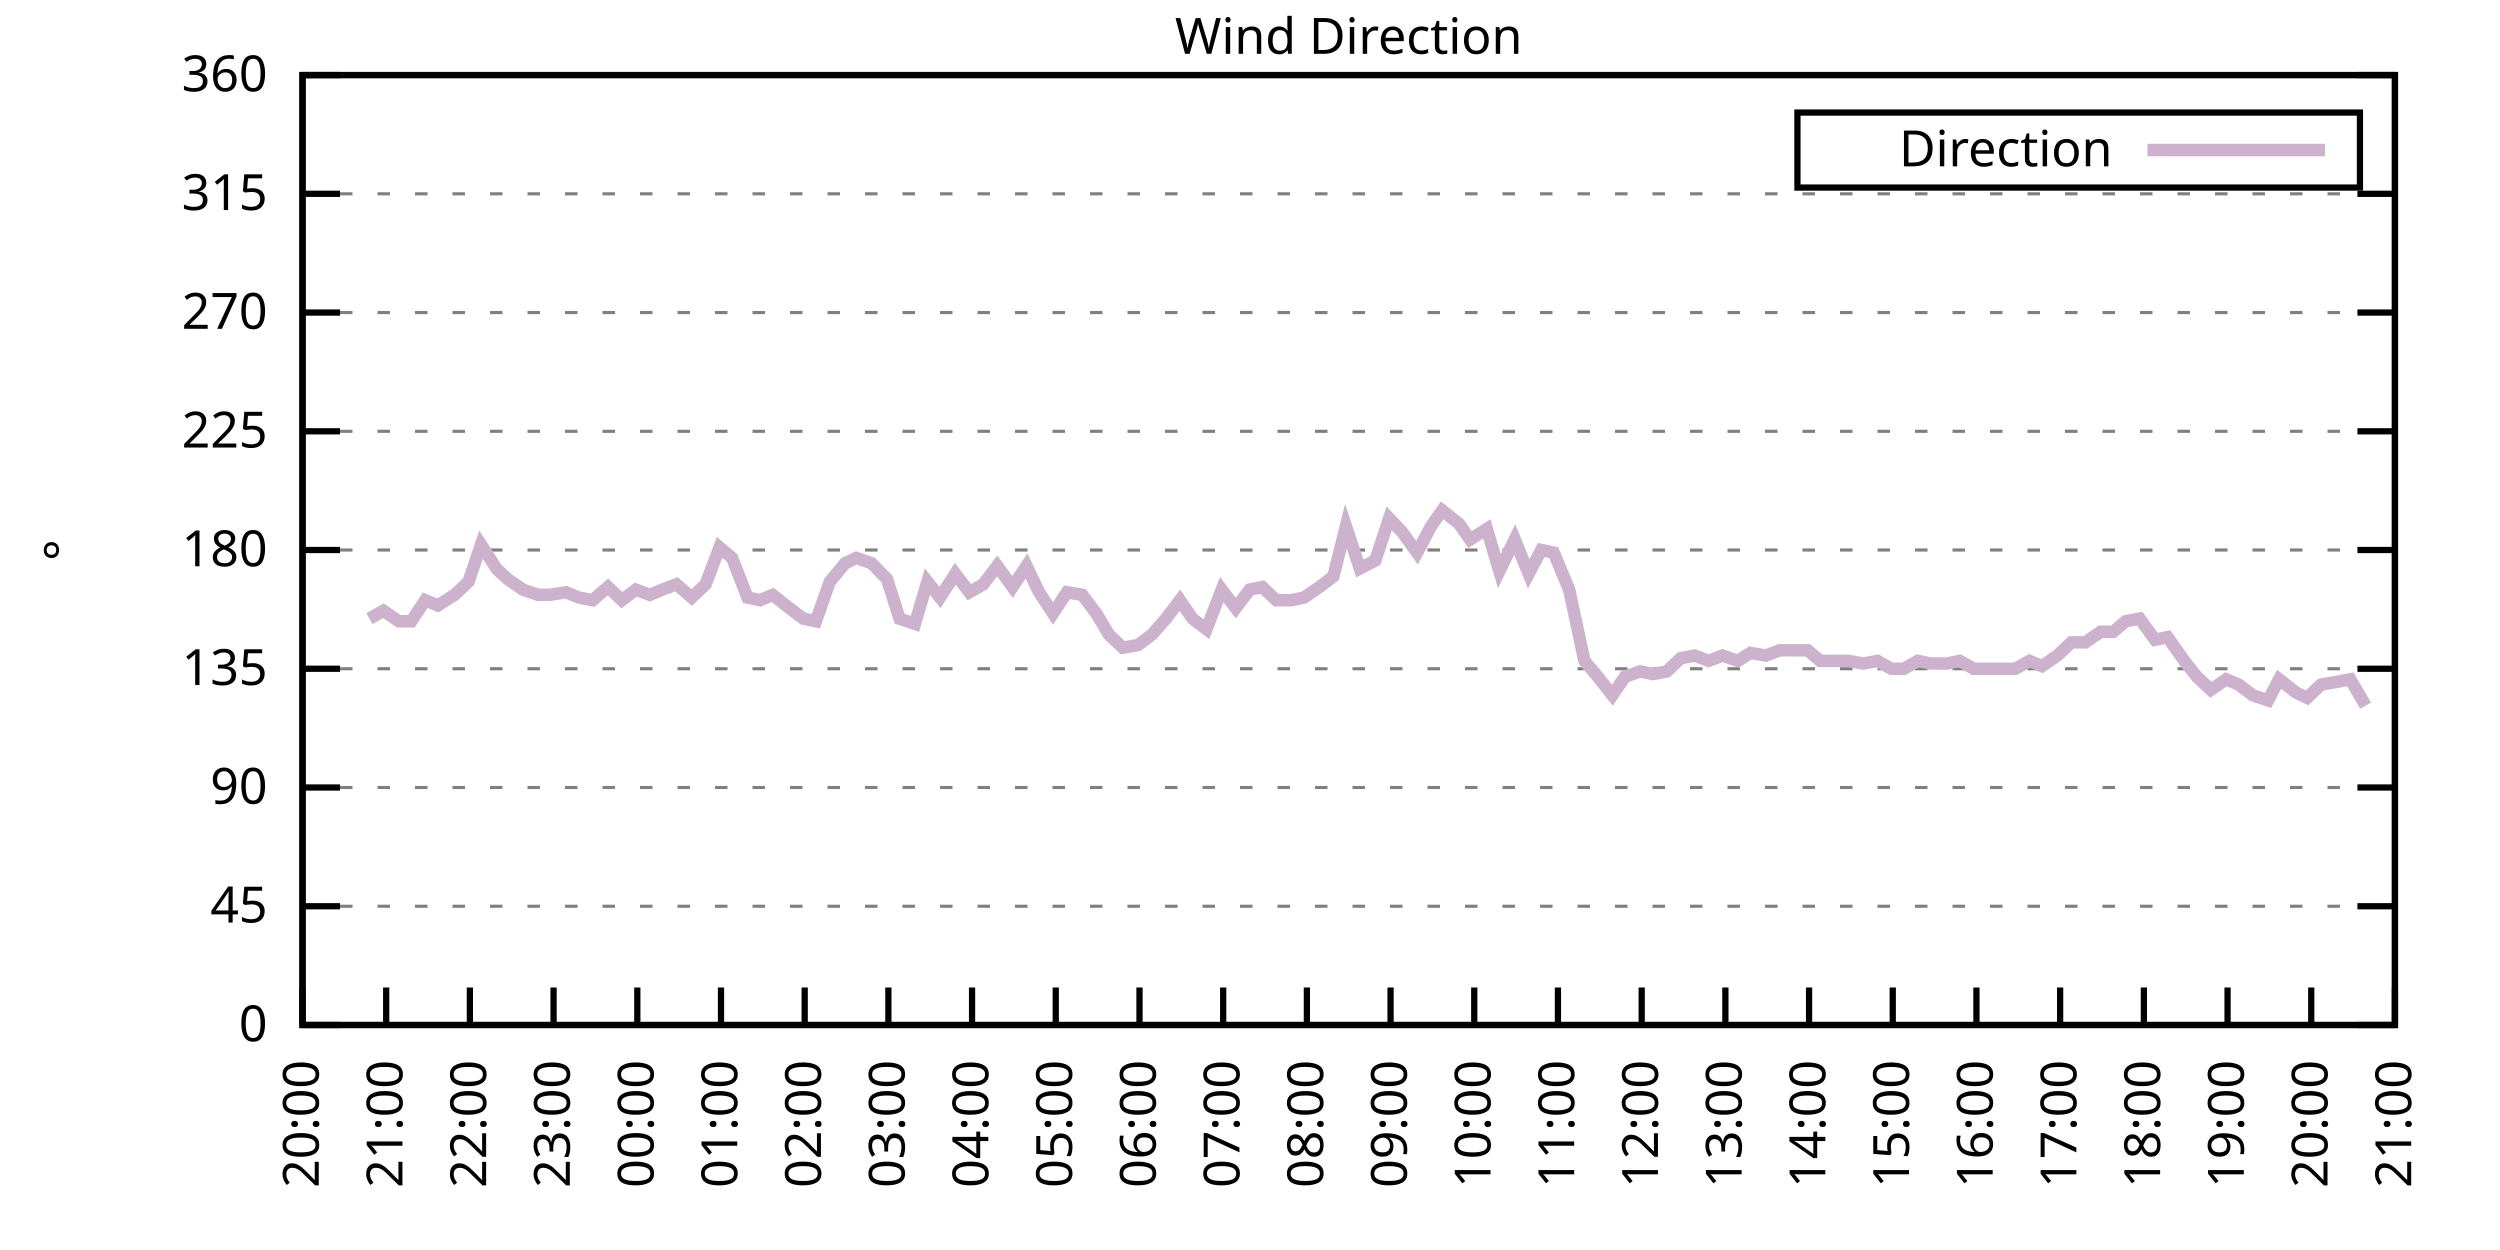
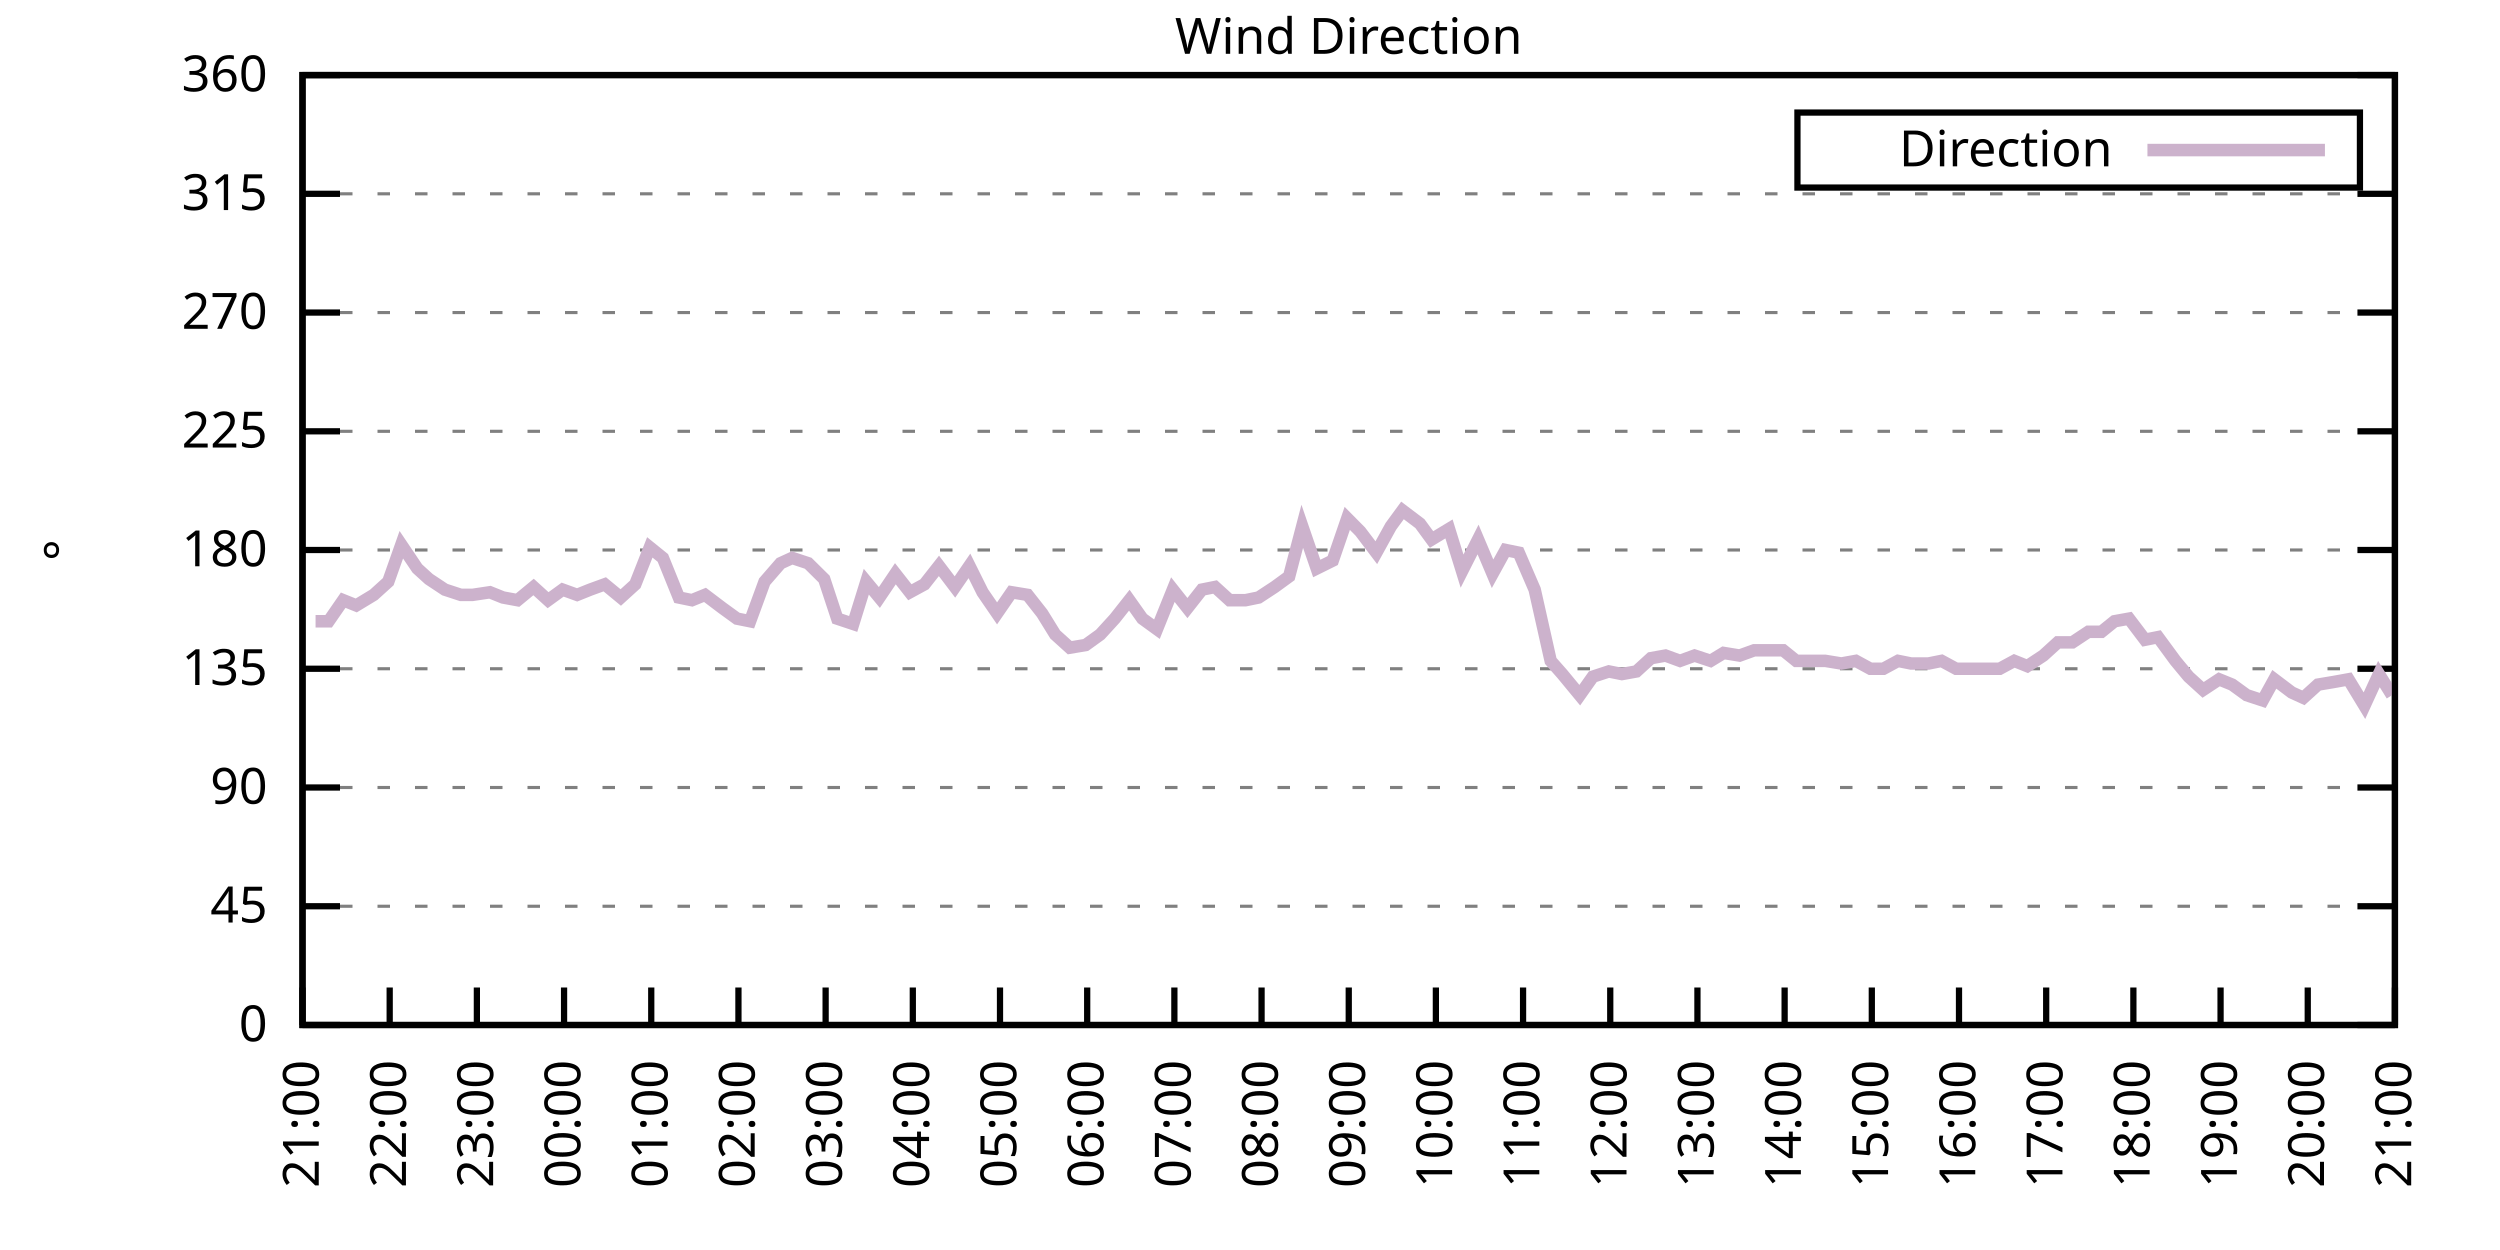
<svg xmlns="http://www.w3.org/2000/svg" xmlns:xlink="http://www.w3.org/1999/xlink" width="400" height="200" viewBox="0 0 400 200">
  <g id="gnuplot_canvas">
    <rect x="0" y="0" width="400" height="200" fill="none" />
    <defs>
      <circle id="gpDot" r="0.5" stroke-width="0.5" stroke="currentColor" />
      <path id="gpPt0" stroke-width="0.333" stroke="currentColor" d="M-1,0 h2 M0,-1 v2" />
      <path id="gpPt1" stroke-width="0.333" stroke="currentColor" d="M-1,-1 L1,1 M1,-1 L-1,1" />
      <path id="gpPt2" stroke-width="0.333" stroke="currentColor" d="M-1,0 L1,0 M0,-1 L0,1 M-1,-1 L1,1 M-1,1 L1,-1" />
      <rect id="gpPt3" stroke-width="0.333" stroke="currentColor" x="-1" y="-1" width="2" height="2" />
      <rect id="gpPt4" stroke-width="0.333" stroke="currentColor" fill="currentColor" x="-1" y="-1" width="2" height="2" />
      <circle id="gpPt5" stroke-width="0.333" stroke="currentColor" cx="0" cy="0" r="1" />
      <use xlink:href="#gpPt5" id="gpPt6" fill="currentColor" stroke="none" />
      <path id="gpPt7" stroke-width="0.333" stroke="currentColor" d="M0,-1.33 L-1.33,0.67 L1.33,0.67 z" />
      <use xlink:href="#gpPt7" id="gpPt8" fill="currentColor" stroke="none" />
      <use xlink:href="#gpPt7" id="gpPt9" stroke="currentColor" transform="rotate(180)" />
      <use xlink:href="#gpPt9" id="gpPt10" fill="currentColor" stroke="none" />
      <use xlink:href="#gpPt3" id="gpPt11" stroke="currentColor" transform="rotate(45)" />
      <use xlink:href="#gpPt11" id="gpPt12" fill="currentColor" stroke="none" />
      <path id="gpPt13" stroke-width="0.333" stroke="currentColor" d="M0,1.330 L1.265,0.411 L0.782,-1.067 L-0.782,-1.076 L-1.265,0.411 z" />
      <use xlink:href="#gpPt13" id="gpPt14" fill="currentColor" stroke="none" />
      <filter id="textbox" filterUnits="objectBoundingBox" x="0" y="0" height="1" width="1">
        <feFlood flood-color="white" flood-opacity="1" result="bgnd" />
        <feComposite in="SourceGraphic" in2="bgnd" operator="atop" />
      </filter>
      <filter id="greybox" filterUnits="objectBoundingBox" x="0" y="0" height="1" width="1">
        <feFlood flood-color="lightgrey" flood-opacity="1" result="grey" />
        <feComposite in="SourceGraphic" in2="grey" operator="atop" />
      </filter>
    </defs>
    <g fill="none" color="white" stroke="currentColor" stroke-width="1.00" stroke-linecap="butt" stroke-linejoin="miter">
</g>
    <g fill="none" color="black" stroke="currentColor" stroke-width="1.00" stroke-linecap="butt" stroke-linejoin="miter">
      <g stroke="none" shape-rendering="crispEdges">
        <polygon fill="rgb(255, 255, 255)" points="48.40,164.00 383.18,164.00 383.18,12.02 48.40,12.02 " />
      </g>
    </g>
    <g fill="none" color="black" stroke="currentColor" stroke-width="1.00" stroke-linecap="butt" stroke-linejoin="miter">
</g>
    <g fill="none" color="black" stroke="black" stroke-width="0.50" stroke-linecap="butt" stroke-linejoin="miter">
</g>
    <g fill="none" color="gray" stroke="currentColor" stroke-width="0.50" stroke-linecap="butt" stroke-linejoin="miter">
      <path stroke="gray" stroke-dasharray="2,4" class="gridline" d="M48.40,164.00 L383.19,164.00  " />
    </g>
    <g fill="none" color="gray" stroke="gray" stroke-width="1.00" stroke-linecap="butt" stroke-linejoin="miter">
</g>
    <g fill="none" color="black" stroke="currentColor" stroke-width="1.00" stroke-linecap="butt" stroke-linejoin="miter">
      <path stroke="black" d="M48.40,164.00 L54.40,164.00 M383.19,164.00 L377.19,164.00  " />
      <g transform="translate(42.80,166.60)" stroke="none" fill="black" font-family="Sans" font-size="8.00" text-anchor="end">
        <text>
          <tspan font-family="Sans"> 0</tspan>
        </text>
      </g>
    </g>
    <g fill="none" color="black" stroke="currentColor" stroke-width="1.00" stroke-linecap="butt" stroke-linejoin="miter">
</g>
    <g fill="none" color="black" stroke="black" stroke-width="0.50" stroke-linecap="butt" stroke-linejoin="miter">
</g>
    <g fill="none" color="gray" stroke="currentColor" stroke-width="0.50" stroke-linecap="butt" stroke-linejoin="miter">
      <path stroke="gray" stroke-dasharray="2,4" class="gridline" d="M48.40,145.00 L383.19,145.00  " />
    </g>
    <g fill="none" color="gray" stroke="gray" stroke-width="1.00" stroke-linecap="butt" stroke-linejoin="miter">
</g>
    <g fill="none" color="black" stroke="currentColor" stroke-width="1.00" stroke-linecap="butt" stroke-linejoin="miter">
      <path stroke="black" d="M48.40,145.00 L54.40,145.00 M383.19,145.00 L377.19,145.00  " />
      <g transform="translate(42.80,147.60)" stroke="none" fill="black" font-family="Sans" font-size="8.00" text-anchor="end">
        <text>
          <tspan font-family="Sans"> 45</tspan>
        </text>
      </g>
    </g>
    <g fill="none" color="black" stroke="currentColor" stroke-width="1.00" stroke-linecap="butt" stroke-linejoin="miter">
</g>
    <g fill="none" color="black" stroke="black" stroke-width="0.50" stroke-linecap="butt" stroke-linejoin="miter">
</g>
    <g fill="none" color="gray" stroke="currentColor" stroke-width="0.50" stroke-linecap="butt" stroke-linejoin="miter">
      <path stroke="gray" stroke-dasharray="2,4" class="gridline" d="M48.40,126.00 L383.19,126.00  " />
    </g>
    <g fill="none" color="gray" stroke="gray" stroke-width="1.00" stroke-linecap="butt" stroke-linejoin="miter">
</g>
    <g fill="none" color="black" stroke="currentColor" stroke-width="1.00" stroke-linecap="butt" stroke-linejoin="miter">
      <path stroke="black" d="M48.40,126.00 L54.40,126.00 M383.19,126.00 L377.19,126.00  " />
      <g transform="translate(42.80,128.60)" stroke="none" fill="black" font-family="Sans" font-size="8.00" text-anchor="end">
        <text>
          <tspan font-family="Sans"> 90</tspan>
        </text>
      </g>
    </g>
    <g fill="none" color="black" stroke="currentColor" stroke-width="1.00" stroke-linecap="butt" stroke-linejoin="miter">
</g>
    <g fill="none" color="black" stroke="black" stroke-width="0.50" stroke-linecap="butt" stroke-linejoin="miter">
</g>
    <g fill="none" color="gray" stroke="currentColor" stroke-width="0.50" stroke-linecap="butt" stroke-linejoin="miter">
      <path stroke="gray" stroke-dasharray="2,4" class="gridline" d="M48.40,107.00 L383.19,107.00  " />
    </g>
    <g fill="none" color="gray" stroke="gray" stroke-width="1.00" stroke-linecap="butt" stroke-linejoin="miter">
</g>
    <g fill="none" color="black" stroke="currentColor" stroke-width="1.00" stroke-linecap="butt" stroke-linejoin="miter">
      <path stroke="black" d="M48.40,107.00 L54.40,107.00 M383.19,107.00 L377.19,107.00  " />
      <g transform="translate(42.80,109.60)" stroke="none" fill="black" font-family="Sans" font-size="8.00" text-anchor="end">
        <text>
          <tspan font-family="Sans"> 135</tspan>
        </text>
      </g>
    </g>
    <g fill="none" color="black" stroke="currentColor" stroke-width="1.00" stroke-linecap="butt" stroke-linejoin="miter">
</g>
    <g fill="none" color="black" stroke="black" stroke-width="0.50" stroke-linecap="butt" stroke-linejoin="miter">
</g>
    <g fill="none" color="gray" stroke="currentColor" stroke-width="0.50" stroke-linecap="butt" stroke-linejoin="miter">
      <path stroke="gray" stroke-dasharray="2,4" class="gridline" d="M48.40,88.00 L383.19,88.00  " />
    </g>
    <g fill="none" color="gray" stroke="gray" stroke-width="1.00" stroke-linecap="butt" stroke-linejoin="miter">
</g>
    <g fill="none" color="black" stroke="currentColor" stroke-width="1.00" stroke-linecap="butt" stroke-linejoin="miter">
      <path stroke="black" d="M48.40,88.00 L54.40,88.00 M383.19,88.00 L377.19,88.00  " />
      <g transform="translate(42.80,90.60)" stroke="none" fill="black" font-family="Sans" font-size="8.00" text-anchor="end">
        <text>
          <tspan font-family="Sans"> 180</tspan>
        </text>
      </g>
    </g>
    <g fill="none" color="black" stroke="currentColor" stroke-width="1.00" stroke-linecap="butt" stroke-linejoin="miter">
</g>
    <g fill="none" color="black" stroke="black" stroke-width="0.50" stroke-linecap="butt" stroke-linejoin="miter">
</g>
    <g fill="none" color="gray" stroke="currentColor" stroke-width="0.50" stroke-linecap="butt" stroke-linejoin="miter">
      <path stroke="gray" stroke-dasharray="2,4" class="gridline" d="M48.40,69.01 L383.19,69.01  " />
    </g>
    <g fill="none" color="gray" stroke="gray" stroke-width="1.00" stroke-linecap="butt" stroke-linejoin="miter">
</g>
    <g fill="none" color="black" stroke="currentColor" stroke-width="1.00" stroke-linecap="butt" stroke-linejoin="miter">
      <path stroke="black" d="M48.40,69.01 L54.40,69.01 M383.19,69.01 L377.19,69.01  " />
      <g transform="translate(42.80,71.61)" stroke="none" fill="black" font-family="Sans" font-size="8.00" text-anchor="end">
        <text>
          <tspan font-family="Sans"> 225</tspan>
        </text>
      </g>
    </g>
    <g fill="none" color="black" stroke="currentColor" stroke-width="1.00" stroke-linecap="butt" stroke-linejoin="miter">
</g>
    <g fill="none" color="black" stroke="black" stroke-width="0.50" stroke-linecap="butt" stroke-linejoin="miter">
</g>
    <g fill="none" color="gray" stroke="currentColor" stroke-width="0.50" stroke-linecap="butt" stroke-linejoin="miter">
      <path stroke="gray" stroke-dasharray="2,4" class="gridline" d="M48.40,50.01 L383.19,50.01  " />
    </g>
    <g fill="none" color="gray" stroke="gray" stroke-width="1.00" stroke-linecap="butt" stroke-linejoin="miter">
</g>
    <g fill="none" color="black" stroke="currentColor" stroke-width="1.00" stroke-linecap="butt" stroke-linejoin="miter">
      <path stroke="black" d="M48.40,50.01 L54.40,50.01 M383.19,50.01 L377.19,50.01  " />
      <g transform="translate(42.80,52.61)" stroke="none" fill="black" font-family="Sans" font-size="8.00" text-anchor="end">
        <text>
          <tspan font-family="Sans"> 270</tspan>
        </text>
      </g>
    </g>
    <g fill="none" color="black" stroke="currentColor" stroke-width="1.00" stroke-linecap="butt" stroke-linejoin="miter">
</g>
    <g fill="none" color="black" stroke="black" stroke-width="0.50" stroke-linecap="butt" stroke-linejoin="miter">
</g>
    <g fill="none" color="gray" stroke="currentColor" stroke-width="0.50" stroke-linecap="butt" stroke-linejoin="miter">
      <path stroke="gray" stroke-dasharray="2,4" class="gridline" d="M48.40,31.01 L383.19,31.01  " />
    </g>
    <g fill="none" color="gray" stroke="gray" stroke-width="1.00" stroke-linecap="butt" stroke-linejoin="miter">
</g>
    <g fill="none" color="black" stroke="currentColor" stroke-width="1.00" stroke-linecap="butt" stroke-linejoin="miter">
      <path stroke="black" d="M48.40,31.01 L54.40,31.01 M383.19,31.01 L377.19,31.01  " />
      <g transform="translate(42.80,33.61)" stroke="none" fill="black" font-family="Sans" font-size="8.00" text-anchor="end">
        <text>
          <tspan font-family="Sans"> 315</tspan>
        </text>
      </g>
    </g>
    <g fill="none" color="black" stroke="currentColor" stroke-width="1.00" stroke-linecap="butt" stroke-linejoin="miter">
</g>
    <g fill="none" color="black" stroke="black" stroke-width="0.50" stroke-linecap="butt" stroke-linejoin="miter">
</g>
    <g fill="none" color="gray" stroke="currentColor" stroke-width="0.50" stroke-linecap="butt" stroke-linejoin="miter">
      <path stroke="gray" stroke-dasharray="2,4" class="gridline" d="M48.40,12.01 L383.19,12.01  " />
    </g>
    <g fill="none" color="gray" stroke="gray" stroke-width="1.00" stroke-linecap="butt" stroke-linejoin="miter">
</g>
    <g fill="none" color="black" stroke="currentColor" stroke-width="1.00" stroke-linecap="butt" stroke-linejoin="miter">
      <path stroke="black" d="M48.40,12.01 L54.40,12.01 M383.19,12.01 L377.19,12.01  " />
      <g transform="translate(42.80,14.61)" stroke="none" fill="black" font-family="Sans" font-size="8.00" text-anchor="end">
        <text>
          <tspan font-family="Sans"> 360</tspan>
        </text>
      </g>
    </g>
    <g fill="none" color="black" stroke="currentColor" stroke-width="1.00" stroke-linecap="butt" stroke-linejoin="miter">
      <path stroke="black" d="M48.40,164.00 L48.40,158.00  " />
      <g transform="translate(51.00,169.60) rotate(270.00)" stroke="none" fill="black" font-family="Sans" font-size="8.00" text-anchor="end">
        <text>
-           <tspan font-family="Sans">20:00</tspan>
-         </text>
-       </g>
-     </g>
-     <g fill="none" color="black" stroke="currentColor" stroke-width="1.00" stroke-linecap="butt" stroke-linejoin="miter">
-       <path stroke="black" d="M61.79,164.00 L61.79,158.00  " />
-       <g transform="translate(64.39,169.60) rotate(270.00)" stroke="none" fill="black" font-family="Sans" font-size="8.00" text-anchor="end">
-         <text>
          <tspan font-family="Sans">21:00</tspan>
        </text>
      </g>
    </g>
    <g fill="none" color="black" stroke="currentColor" stroke-width="1.00" stroke-linecap="butt" stroke-linejoin="miter">
-       <path stroke="black" d="M75.18,164.00 L75.18,158.00  " />
-       <g transform="translate(77.78,169.60) rotate(270.00)" stroke="none" fill="black" font-family="Sans" font-size="8.00" text-anchor="end">
+       <path stroke="black" d="M62.35,164.00 L62.35,158.00  " />
+       <g transform="translate(64.95,169.60) rotate(270.00)" stroke="none" fill="black" font-family="Sans" font-size="8.00" text-anchor="end">
        <text>
          <tspan font-family="Sans">22:00</tspan>
        </text>
      </g>
    </g>
    <g fill="none" color="black" stroke="currentColor" stroke-width="1.00" stroke-linecap="butt" stroke-linejoin="miter">
-       <path stroke="black" d="M88.57,164.00 L88.57,158.00  " />
-       <g transform="translate(91.17,169.60) rotate(270.00)" stroke="none" fill="black" font-family="Sans" font-size="8.00" text-anchor="end">
+       <path stroke="black" d="M76.30,164.00 L76.30,158.00  " />
+       <g transform="translate(78.90,169.60) rotate(270.00)" stroke="none" fill="black" font-family="Sans" font-size="8.00" text-anchor="end">
        <text>
          <tspan font-family="Sans">23:00</tspan>
        </text>
      </g>
    </g>
    <g fill="none" color="black" stroke="currentColor" stroke-width="1.00" stroke-linecap="butt" stroke-linejoin="miter">
-       <path stroke="black" d="M101.97,164.00 L101.97,158.00  " />
-       <g transform="translate(104.57,169.60) rotate(270.00)" stroke="none" fill="black" font-family="Sans" font-size="8.00" text-anchor="end">
+       <path stroke="black" d="M90.25,164.00 L90.25,158.00  " />
+       <g transform="translate(92.85,169.60) rotate(270.00)" stroke="none" fill="black" font-family="Sans" font-size="8.00" text-anchor="end">
        <text>
          <tspan font-family="Sans">00:00</tspan>
        </text>
      </g>
    </g>
    <g fill="none" color="black" stroke="currentColor" stroke-width="1.00" stroke-linecap="butt" stroke-linejoin="miter">
-       <path stroke="black" d="M115.36,164.00 L115.36,158.00  " />
-       <g transform="translate(117.96,169.60) rotate(270.00)" stroke="none" fill="black" font-family="Sans" font-size="8.00" text-anchor="end">
+       <path stroke="black" d="M104.20,164.00 L104.20,158.00  " />
+       <g transform="translate(106.80,169.60) rotate(270.00)" stroke="none" fill="black" font-family="Sans" font-size="8.00" text-anchor="end">
        <text>
          <tspan font-family="Sans">01:00</tspan>
        </text>
      </g>
    </g>
    <g fill="none" color="black" stroke="currentColor" stroke-width="1.00" stroke-linecap="butt" stroke-linejoin="miter">
-       <path stroke="black" d="M128.75,164.00 L128.75,158.00  " />
-       <g transform="translate(131.35,169.60) rotate(270.00)" stroke="none" fill="black" font-family="Sans" font-size="8.00" text-anchor="end">
+       <path stroke="black" d="M118.15,164.00 L118.15,158.00  " />
+       <g transform="translate(120.75,169.60) rotate(270.00)" stroke="none" fill="black" font-family="Sans" font-size="8.00" text-anchor="end">
        <text>
          <tspan font-family="Sans">02:00</tspan>
        </text>
      </g>
    </g>
    <g fill="none" color="black" stroke="currentColor" stroke-width="1.00" stroke-linecap="butt" stroke-linejoin="miter">
-       <path stroke="black" d="M142.14,164.00 L142.14,158.00  " />
-       <g transform="translate(144.74,169.60) rotate(270.00)" stroke="none" fill="black" font-family="Sans" font-size="8.00" text-anchor="end">
+       <path stroke="black" d="M132.10,164.00 L132.10,158.00  " />
+       <g transform="translate(134.70,169.60) rotate(270.00)" stroke="none" fill="black" font-family="Sans" font-size="8.00" text-anchor="end">
        <text>
          <tspan font-family="Sans">03:00</tspan>
        </text>
      </g>
    </g>
    <g fill="none" color="black" stroke="currentColor" stroke-width="1.00" stroke-linecap="butt" stroke-linejoin="miter">
-       <path stroke="black" d="M155.53,164.00 L155.53,158.00  " />
-       <g transform="translate(158.13,169.60) rotate(270.00)" stroke="none" fill="black" font-family="Sans" font-size="8.00" text-anchor="end">
+       <path stroke="black" d="M146.05,164.00 L146.05,158.00  " />
+       <g transform="translate(148.65,169.60) rotate(270.00)" stroke="none" fill="black" font-family="Sans" font-size="8.00" text-anchor="end">
        <text>
          <tspan font-family="Sans">04:00</tspan>
        </text>
      </g>
    </g>
    <g fill="none" color="black" stroke="currentColor" stroke-width="1.00" stroke-linecap="butt" stroke-linejoin="miter">
-       <path stroke="black" d="M168.92,164.00 L168.92,158.00  " />
-       <g transform="translate(171.52,169.60) rotate(270.00)" stroke="none" fill="black" font-family="Sans" font-size="8.00" text-anchor="end">
+       <path stroke="black" d="M160.00,164.00 L160.00,158.00  " />
+       <g transform="translate(162.60,169.60) rotate(270.00)" stroke="none" fill="black" font-family="Sans" font-size="8.00" text-anchor="end">
        <text>
          <tspan font-family="Sans">05:00</tspan>
        </text>
      </g>
    </g>
    <g fill="none" color="black" stroke="currentColor" stroke-width="1.00" stroke-linecap="butt" stroke-linejoin="miter">
-       <path stroke="black" d="M182.32,164.00 L182.32,158.00  " />
-       <g transform="translate(184.92,169.60) rotate(270.00)" stroke="none" fill="black" font-family="Sans" font-size="8.00" text-anchor="end">
+       <path stroke="black" d="M173.95,164.00 L173.95,158.00  " />
+       <g transform="translate(176.55,169.60) rotate(270.00)" stroke="none" fill="black" font-family="Sans" font-size="8.00" text-anchor="end">
        <text>
          <tspan font-family="Sans">06:00</tspan>
        </text>
      </g>
    </g>
    <g fill="none" color="black" stroke="currentColor" stroke-width="1.00" stroke-linecap="butt" stroke-linejoin="miter">
-       <path stroke="black" d="M195.71,164.00 L195.71,158.00  " />
-       <g transform="translate(198.31,169.60) rotate(270.00)" stroke="none" fill="black" font-family="Sans" font-size="8.00" text-anchor="end">
+       <path stroke="black" d="M187.90,164.00 L187.90,158.00  " />
+       <g transform="translate(190.50,169.60) rotate(270.00)" stroke="none" fill="black" font-family="Sans" font-size="8.00" text-anchor="end">
        <text>
          <tspan font-family="Sans">07:00</tspan>
        </text>
      </g>
    </g>
    <g fill="none" color="black" stroke="currentColor" stroke-width="1.00" stroke-linecap="butt" stroke-linejoin="miter">
-       <path stroke="black" d="M209.10,164.00 L209.10,158.00  " />
-       <g transform="translate(211.70,169.60) rotate(270.00)" stroke="none" fill="black" font-family="Sans" font-size="8.00" text-anchor="end">
+       <path stroke="black" d="M201.85,164.00 L201.85,158.00  " />
+       <g transform="translate(204.45,169.60) rotate(270.00)" stroke="none" fill="black" font-family="Sans" font-size="8.00" text-anchor="end">
        <text>
          <tspan font-family="Sans">08:00</tspan>
        </text>
      </g>
    </g>
    <g fill="none" color="black" stroke="currentColor" stroke-width="1.00" stroke-linecap="butt" stroke-linejoin="miter">
-       <path stroke="black" d="M222.49,164.00 L222.49,158.00  " />
-       <g transform="translate(225.09,169.60) rotate(270.00)" stroke="none" fill="black" font-family="Sans" font-size="8.00" text-anchor="end">
+       <path stroke="black" d="M215.80,164.00 L215.80,158.00  " />
+       <g transform="translate(218.40,169.60) rotate(270.00)" stroke="none" fill="black" font-family="Sans" font-size="8.00" text-anchor="end">
        <text>
          <tspan font-family="Sans">09:00</tspan>
        </text>
      </g>
    </g>
    <g fill="none" color="black" stroke="currentColor" stroke-width="1.00" stroke-linecap="butt" stroke-linejoin="miter">
-       <path stroke="black" d="M235.88,164.00 L235.88,158.00  " />
-       <g transform="translate(238.48,169.60) rotate(270.00)" stroke="none" fill="black" font-family="Sans" font-size="8.00" text-anchor="end">
+       <path stroke="black" d="M229.74,164.00 L229.74,158.00  " />
+       <g transform="translate(232.34,169.60) rotate(270.00)" stroke="none" fill="black" font-family="Sans" font-size="8.00" text-anchor="end">
        <text>
          <tspan font-family="Sans">10:00</tspan>
        </text>
      </g>
    </g>
    <g fill="none" color="black" stroke="currentColor" stroke-width="1.00" stroke-linecap="butt" stroke-linejoin="miter">
-       <path stroke="black" d="M249.27,164.00 L249.27,158.00  " />
-       <g transform="translate(251.87,169.60) rotate(270.00)" stroke="none" fill="black" font-family="Sans" font-size="8.00" text-anchor="end">
+       <path stroke="black" d="M243.69,164.00 L243.69,158.00  " />
+       <g transform="translate(246.29,169.60) rotate(270.00)" stroke="none" fill="black" font-family="Sans" font-size="8.00" text-anchor="end">
        <text>
          <tspan font-family="Sans">11:00</tspan>
        </text>
      </g>
    </g>
    <g fill="none" color="black" stroke="currentColor" stroke-width="1.00" stroke-linecap="butt" stroke-linejoin="miter">
-       <path stroke="black" d="M262.67,164.00 L262.67,158.00  " />
-       <g transform="translate(265.27,169.60) rotate(270.00)" stroke="none" fill="black" font-family="Sans" font-size="8.00" text-anchor="end">
+       <path stroke="black" d="M257.64,164.00 L257.64,158.00  " />
+       <g transform="translate(260.24,169.60) rotate(270.00)" stroke="none" fill="black" font-family="Sans" font-size="8.00" text-anchor="end">
        <text>
          <tspan font-family="Sans">12:00</tspan>
        </text>
      </g>
    </g>
    <g fill="none" color="black" stroke="currentColor" stroke-width="1.00" stroke-linecap="butt" stroke-linejoin="miter">
-       <path stroke="black" d="M276.06,164.00 L276.06,158.00  " />
-       <g transform="translate(278.66,169.60) rotate(270.00)" stroke="none" fill="black" font-family="Sans" font-size="8.00" text-anchor="end">
+       <path stroke="black" d="M271.59,164.00 L271.59,158.00  " />
+       <g transform="translate(274.19,169.60) rotate(270.00)" stroke="none" fill="black" font-family="Sans" font-size="8.00" text-anchor="end">
        <text>
          <tspan font-family="Sans">13:00</tspan>
        </text>
      </g>
    </g>
    <g fill="none" color="black" stroke="currentColor" stroke-width="1.00" stroke-linecap="butt" stroke-linejoin="miter">
-       <path stroke="black" d="M289.45,164.00 L289.45,158.00  " />
-       <g transform="translate(292.05,169.60) rotate(270.00)" stroke="none" fill="black" font-family="Sans" font-size="8.00" text-anchor="end">
+       <path stroke="black" d="M285.54,164.00 L285.54,158.00  " />
+       <g transform="translate(288.14,169.60) rotate(270.00)" stroke="none" fill="black" font-family="Sans" font-size="8.00" text-anchor="end">
        <text>
          <tspan font-family="Sans">14:00</tspan>
        </text>
      </g>
    </g>
    <g fill="none" color="black" stroke="currentColor" stroke-width="1.00" stroke-linecap="butt" stroke-linejoin="miter">
-       <path stroke="black" d="M302.84,164.00 L302.84,158.00  " />
-       <g transform="translate(305.44,169.60) rotate(270.00)" stroke="none" fill="black" font-family="Sans" font-size="8.00" text-anchor="end">
+       <path stroke="black" d="M299.49,164.00 L299.49,158.00  " />
+       <g transform="translate(302.09,169.60) rotate(270.00)" stroke="none" fill="black" font-family="Sans" font-size="8.00" text-anchor="end">
        <text>
          <tspan font-family="Sans">15:00</tspan>
        </text>
      </g>
    </g>
    <g fill="none" color="black" stroke="currentColor" stroke-width="1.00" stroke-linecap="butt" stroke-linejoin="miter">
-       <path stroke="black" d="M316.23,164.00 L316.23,158.00  " />
-       <g transform="translate(318.83,169.60) rotate(270.00)" stroke="none" fill="black" font-family="Sans" font-size="8.00" text-anchor="end">
+       <path stroke="black" d="M313.44,164.00 L313.44,158.00  " />
+       <g transform="translate(316.04,169.60) rotate(270.00)" stroke="none" fill="black" font-family="Sans" font-size="8.00" text-anchor="end">
        <text>
          <tspan font-family="Sans">16:00</tspan>
        </text>
      </g>
    </g>
    <g fill="none" color="black" stroke="currentColor" stroke-width="1.00" stroke-linecap="butt" stroke-linejoin="miter">
-       <path stroke="black" d="M329.62,164.00 L329.62,158.00  " />
-       <g transform="translate(332.22,169.60) rotate(270.00)" stroke="none" fill="black" font-family="Sans" font-size="8.00" text-anchor="end">
+       <path stroke="black" d="M327.39,164.00 L327.39,158.00  " />
+       <g transform="translate(329.99,169.60) rotate(270.00)" stroke="none" fill="black" font-family="Sans" font-size="8.00" text-anchor="end">
        <text>
          <tspan font-family="Sans">17:00</tspan>
        </text>
      </g>
    </g>
    <g fill="none" color="black" stroke="currentColor" stroke-width="1.00" stroke-linecap="butt" stroke-linejoin="miter">
-       <path stroke="black" d="M343.02,164.00 L343.02,158.00  " />
-       <g transform="translate(345.62,169.60) rotate(270.00)" stroke="none" fill="black" font-family="Sans" font-size="8.00" text-anchor="end">
+       <path stroke="black" d="M341.34,164.00 L341.34,158.00  " />
+       <g transform="translate(343.94,169.60) rotate(270.00)" stroke="none" fill="black" font-family="Sans" font-size="8.00" text-anchor="end">
        <text>
          <tspan font-family="Sans">18:00</tspan>
        </text>
      </g>
    </g>
    <g fill="none" color="black" stroke="currentColor" stroke-width="1.00" stroke-linecap="butt" stroke-linejoin="miter">
-       <path stroke="black" d="M356.41,164.00 L356.41,158.00  " />
-       <g transform="translate(359.01,169.60) rotate(270.00)" stroke="none" fill="black" font-family="Sans" font-size="8.00" text-anchor="end">
+       <path stroke="black" d="M355.29,164.00 L355.29,158.00  " />
+       <g transform="translate(357.89,169.60) rotate(270.00)" stroke="none" fill="black" font-family="Sans" font-size="8.00" text-anchor="end">
        <text>
          <tspan font-family="Sans">19:00</tspan>
        </text>
      </g>
    </g>
    <g fill="none" color="black" stroke="currentColor" stroke-width="1.00" stroke-linecap="butt" stroke-linejoin="miter">
-       <path stroke="black" d="M369.80,164.00 L369.80,158.00  " />
-       <g transform="translate(372.40,169.60) rotate(270.00)" stroke="none" fill="black" font-family="Sans" font-size="8.00" text-anchor="end">
+       <path stroke="black" d="M369.24,164.00 L369.24,158.00  " />
+       <g transform="translate(371.84,169.60) rotate(270.00)" stroke="none" fill="black" font-family="Sans" font-size="8.00" text-anchor="end">
        <text>
          <tspan font-family="Sans">20:00</tspan>
        </text>
      </g>
    </g>
    <g fill="none" color="black" stroke="currentColor" stroke-width="1.00" stroke-linecap="butt" stroke-linejoin="miter">
      <path stroke="black" d="M383.19,164.00 L383.19,158.00  " />
      <g transform="translate(385.79,169.60) rotate(270.00)" stroke="none" fill="black" font-family="Sans" font-size="8.00" text-anchor="end">
        <text>
          <tspan font-family="Sans">21:00</tspan>
        </text>
      </g>
    </g>
    <g fill="none" color="black" stroke="currentColor" stroke-width="1.00" stroke-linecap="butt" stroke-linejoin="miter">
</g>
    <g fill="none" color="black" stroke="currentColor" stroke-width="1.00" stroke-linecap="butt" stroke-linejoin="miter">
      <path stroke="black" d="M48.40,12.01 L48.40,164.00 L383.19,164.00 L383.19,12.01 L48.40,12.01 Z  " />
    </g>
    <g fill="none" color="black" stroke="currentColor" stroke-width="1.00" stroke-linecap="butt" stroke-linejoin="miter">
</g>
    <g fill="none" color="black" stroke="currentColor" stroke-width="1.00" stroke-linecap="butt" stroke-linejoin="miter">
      <path stroke="black" d="M287.59,30.01 L287.59,18.01 L377.59,18.01 L377.59,30.01 L287.59,30.01 Z  " />
    </g>
    <g id="Wind_direction_plot_1">
      <g fill="none" color="white" stroke="black" stroke-width="2.00" stroke-linecap="butt" stroke-linejoin="miter">
</g>
      <g fill="none" color="black" stroke="currentColor" stroke-width="2.00" stroke-linecap="butt" stroke-linejoin="miter">
        <g transform="translate(337.99,26.61)" stroke="none" fill="black" font-family="Sans" font-size="8.00" text-anchor="end">
          <text>
            <tspan font-family="Sans">Direction</tspan>
          </text>
        </g>
      </g>
      <g fill="none" color="black" stroke="currentColor" stroke-width="2.00" stroke-linecap="butt" stroke-linejoin="miter">
-         <path stroke="rgb(204, 178, 204)" d="M343.59,24.01 L371.99,24.01 M59.11,98.98 L61.35,97.72 L63.80,99.40 L65.81,99.40 L68.04,96.03 L70.05,96.87   L72.73,95.18 L74.96,93.07 L76.97,87.16 L79.42,90.96 L81.21,92.65 L83.66,94.34 L86.12,95.18 L87.91,95.18   L90.58,94.76 L92.59,95.60 L94.82,96.03 L97.28,93.92 L99.51,96.03 L101.74,94.34 L103.98,95.18 L105.98,94.34   L108.22,93.49 L110.67,95.60 L112.90,93.49 L115.13,87.58 L117.14,89.27 L119.60,95.60 L121.61,96.03 L123.62,95.18   L126.29,97.29 L128.53,98.98 L130.54,99.40 L132.77,93.07 L135.22,90.12 L137.01,89.27 L139.46,90.12 L141.92,92.65   L143.93,98.98 L146.38,99.83 L148.39,93.07 L150.40,95.60 L152.85,91.80 L155.09,94.76 L157.32,93.49 L159.55,90.54   L162.01,93.92 L164.24,90.54 L166.25,94.76 L168.48,98.14 L170.71,94.76 L173.17,95.18 L175.40,98.14 L177.41,101.52   L179.64,103.63 L182.09,103.20 L184.32,101.52 L186.56,98.98 L188.79,96.03 L190.80,98.98 L193.03,100.67 L195.48,94.34   L197.72,97.29 L199.95,94.34 L201.96,93.92 L204.19,96.03 L206.64,96.03 L208.65,95.60 L211.11,93.92 L213.34,92.23   L215.35,84.21 L217.58,90.96 L220.04,89.69 L222.27,82.94 L224.28,85.05 L226.73,88.43 L228.96,84.21 L230.75,81.67   L233.43,83.78 L235.21,86.32 L237.89,84.63 L239.90,91.38 L242.36,86.32 L244.59,91.80 L246.60,88.00 L248.60,88.43   L251.06,94.34 L253.51,105.74 L255.30,107.85 L257.98,111.23 L259.99,108.27 L262.44,107.43 L264.45,107.85 L266.68,107.43   L268.92,105.31 L271.15,104.89 L273.38,105.74 L275.61,104.89 L278.07,105.74 L280.07,104.47 L282.53,104.89 L284.76,104.05   L286.77,104.05 L289.23,104.05 L291.23,105.74 L293.69,105.74 L295.70,105.74 L298.15,106.16 L300.39,105.74 L302.62,107.00   L304.63,107.00 L306.86,105.74 L308.87,106.16 L311.54,106.16 L313.55,105.74 L315.79,107.00 L318.24,107.00 L320.25,107.00   L322.48,107.00 L324.71,105.74 L326.72,106.58 L329.18,104.89 L331.41,102.78 L333.64,102.78 L336.10,101.09 L338.10,101.09   L340.11,99.40 L342.35,98.98 L344.80,102.36 L346.81,101.94 L349.49,105.74 L351.50,108.27 L353.73,110.38 L356.18,108.69   L358.19,109.54 L360.42,111.23 L362.88,112.07 L364.66,108.69 L367.34,110.80 L369.13,111.65 L371.36,109.54 L373.82,109.11   L376.05,108.69 L378.50,112.91  " />
+         <path stroke="rgb(204, 178, 204)" d="M343.59,24.01 L371.99,24.01 M50.49,99.40 L52.58,99.40 L54.91,96.03 L57.00,96.87 L59.79,95.18 L62.12,93.07   L64.21,87.16 L66.77,90.96 L68.63,92.65 L71.18,94.34 L73.74,95.18 L75.60,95.18 L78.39,94.76 L80.48,95.60   L82.81,96.03 L85.37,93.92 L87.69,96.03 L90.02,94.34 L92.34,95.18 L94.43,94.34 L96.76,93.49 L99.32,95.60   L101.64,93.49 L103.97,87.58 L106.06,89.27 L108.62,95.60 L110.71,96.03 L112.80,95.18 L115.59,97.29 L117.92,98.98   L120.01,99.40 L122.33,93.07 L124.89,90.12 L126.75,89.27 L129.31,90.12 L131.87,92.65 L133.96,98.98 L136.51,99.83   L138.61,93.07 L140.70,95.60 L143.26,91.80 L145.58,94.76 L147.91,93.49 L150.23,90.54 L152.79,93.92 L155.11,90.54   L157.21,94.76 L159.53,98.14 L161.86,94.76 L164.41,95.18 L166.74,98.14 L168.83,101.52 L171.16,103.63 L173.71,103.20   L176.04,101.52 L178.36,98.98 L180.69,96.03 L182.78,98.98 L185.11,100.67 L187.66,94.34 L189.99,97.29 L192.31,94.34   L194.41,93.92 L196.73,96.03 L199.29,96.03 L201.38,95.60 L203.94,93.92 L206.26,92.23 L208.36,84.21 L210.68,90.96   L213.24,89.69 L215.56,82.94 L217.65,85.05 L220.21,88.43 L222.54,84.21 L224.40,81.67 L227.19,83.78 L229.05,86.32   L231.84,84.63 L233.93,91.38 L236.49,86.32 L238.81,91.80 L240.90,88.00 L243.00,88.43 L245.55,94.34 L248.11,105.74   L249.97,107.85 L252.76,111.23 L254.85,108.27 L257.41,107.43 L259.50,107.85 L261.83,107.43 L264.15,105.31 L266.48,104.89   L268.80,105.74 L271.13,104.89 L273.69,105.74 L275.78,104.47 L278.34,104.89 L280.66,104.05 L282.75,104.05 L285.31,104.05   L287.40,105.74 L289.96,105.74 L292.05,105.74 L294.61,106.16 L296.94,105.74 L299.26,107.00 L301.35,107.00 L303.68,105.74   L305.77,106.16 L308.56,106.16 L310.65,105.74 L312.98,107.00 L315.53,107.00 L317.63,107.00 L319.95,107.00 L322.28,105.74   L324.37,106.58 L326.93,104.89 L329.25,102.78 L331.58,102.78 L334.13,101.09 L336.23,101.09 L338.32,99.40 L340.64,98.98   L343.20,102.36 L345.29,101.94 L348.08,105.74 L350.18,108.27 L352.50,110.38 L355.06,108.69 L357.15,109.54 L359.48,111.23   L362.03,112.07 L363.89,108.69 L366.68,110.80 L368.54,111.65 L370.87,109.54 L373.43,109.11 L375.75,108.69 L378.31,112.91   L380.63,107.85 L382.73,111.23  " />
      </g>
    </g>
    <g fill="none" color="black" stroke="currentColor" stroke-width="2.00" stroke-linecap="butt" stroke-linejoin="miter">
</g>
    <g fill="none" color="black" stroke="black" stroke-width="1.00" stroke-linecap="butt" stroke-linejoin="miter">
</g>
    <g fill="none" color="black" stroke="currentColor" stroke-width="1.00" stroke-linecap="butt" stroke-linejoin="miter">
      <path stroke="black" d="M48.40,12.01 L48.40,164.00 L383.19,164.00 L383.19,12.01 L48.40,12.01 Z  " />
      <g transform="translate(12.80,88.01) rotate(270.00)" stroke="none" fill="black" font-family="Sans" font-size="8.00" text-anchor="middle">
        <text>
          <tspan font-family="Sans">°</tspan>
        </text>
      </g>
    </g>
    <g fill="none" color="black" stroke="currentColor" stroke-width="1.00" stroke-linecap="butt" stroke-linejoin="miter">
</g>
    <g fill="none" color="black" stroke="currentColor" stroke-width="1.00" stroke-linecap="butt" stroke-linejoin="miter">
      <g transform="translate(215.79,8.61)" stroke="none" fill="black" font-family="Sans" font-size="8.00" text-anchor="middle">
        <text>
          <tspan font-family="Sans">Wind Direction</tspan>
        </text>
      </g>
    </g>
    <g fill="none" color="black" stroke="currentColor" stroke-width="1.00" stroke-linecap="butt" stroke-linejoin="miter">
</g>
  </g>
</svg>
